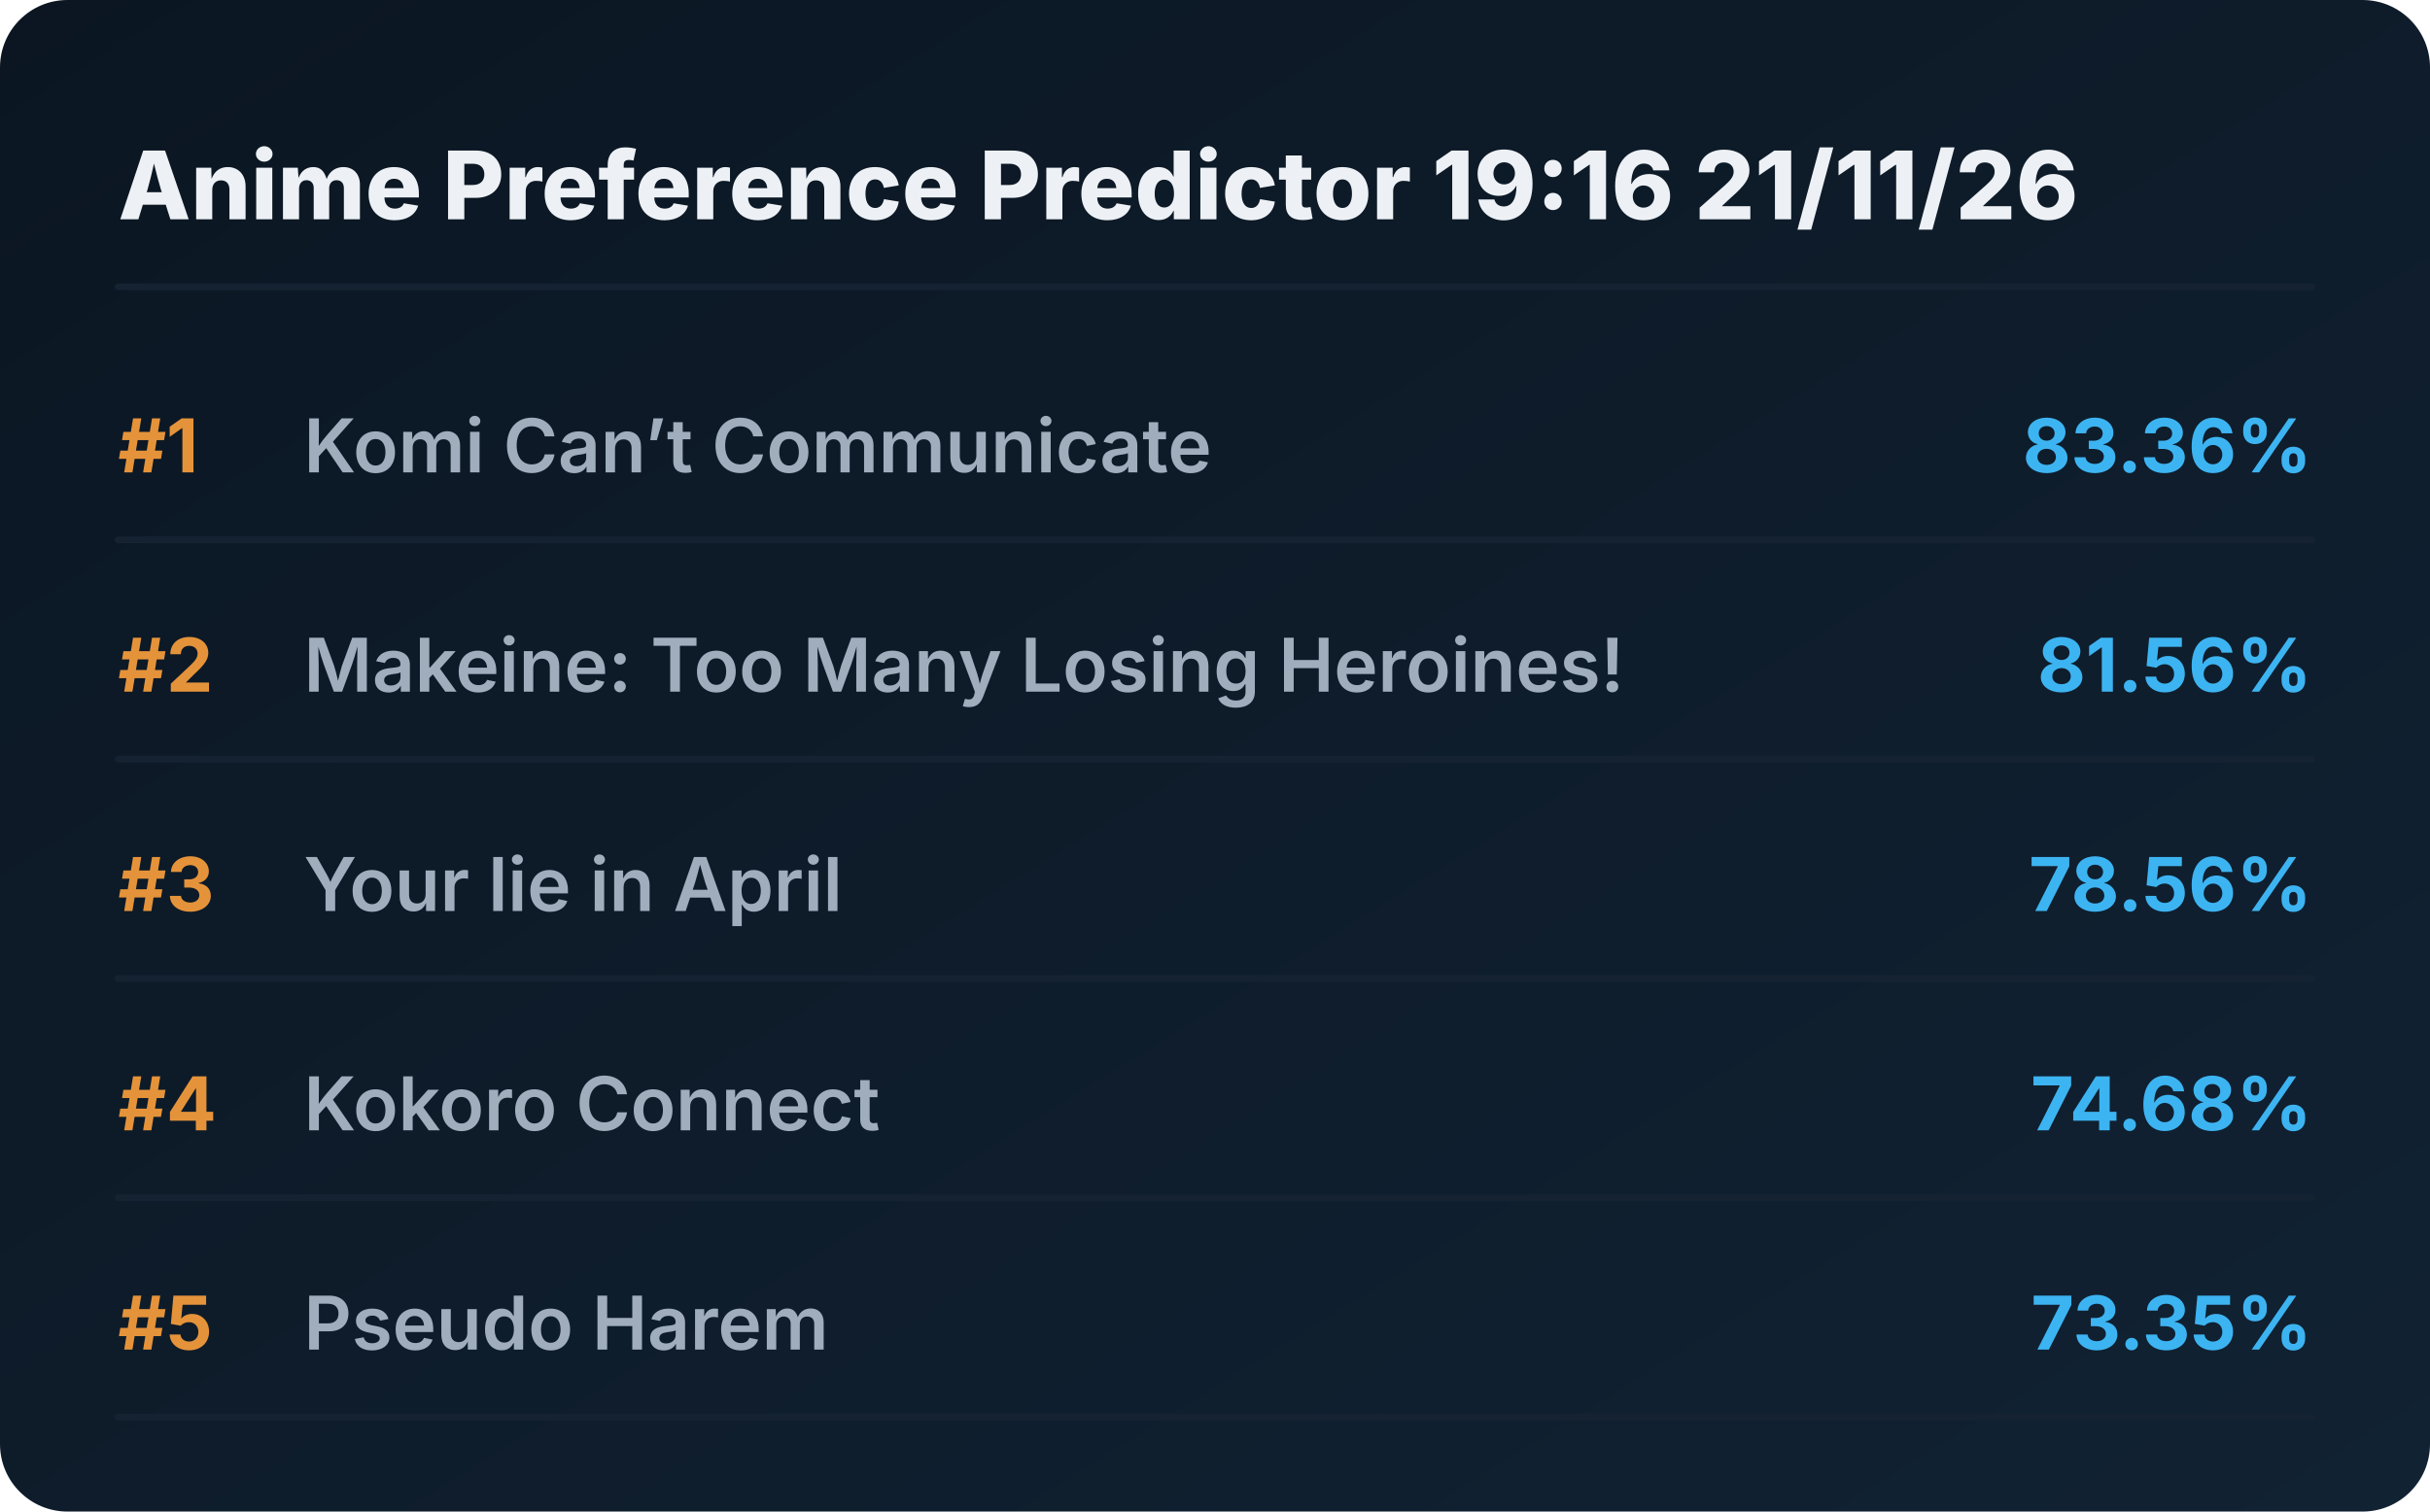
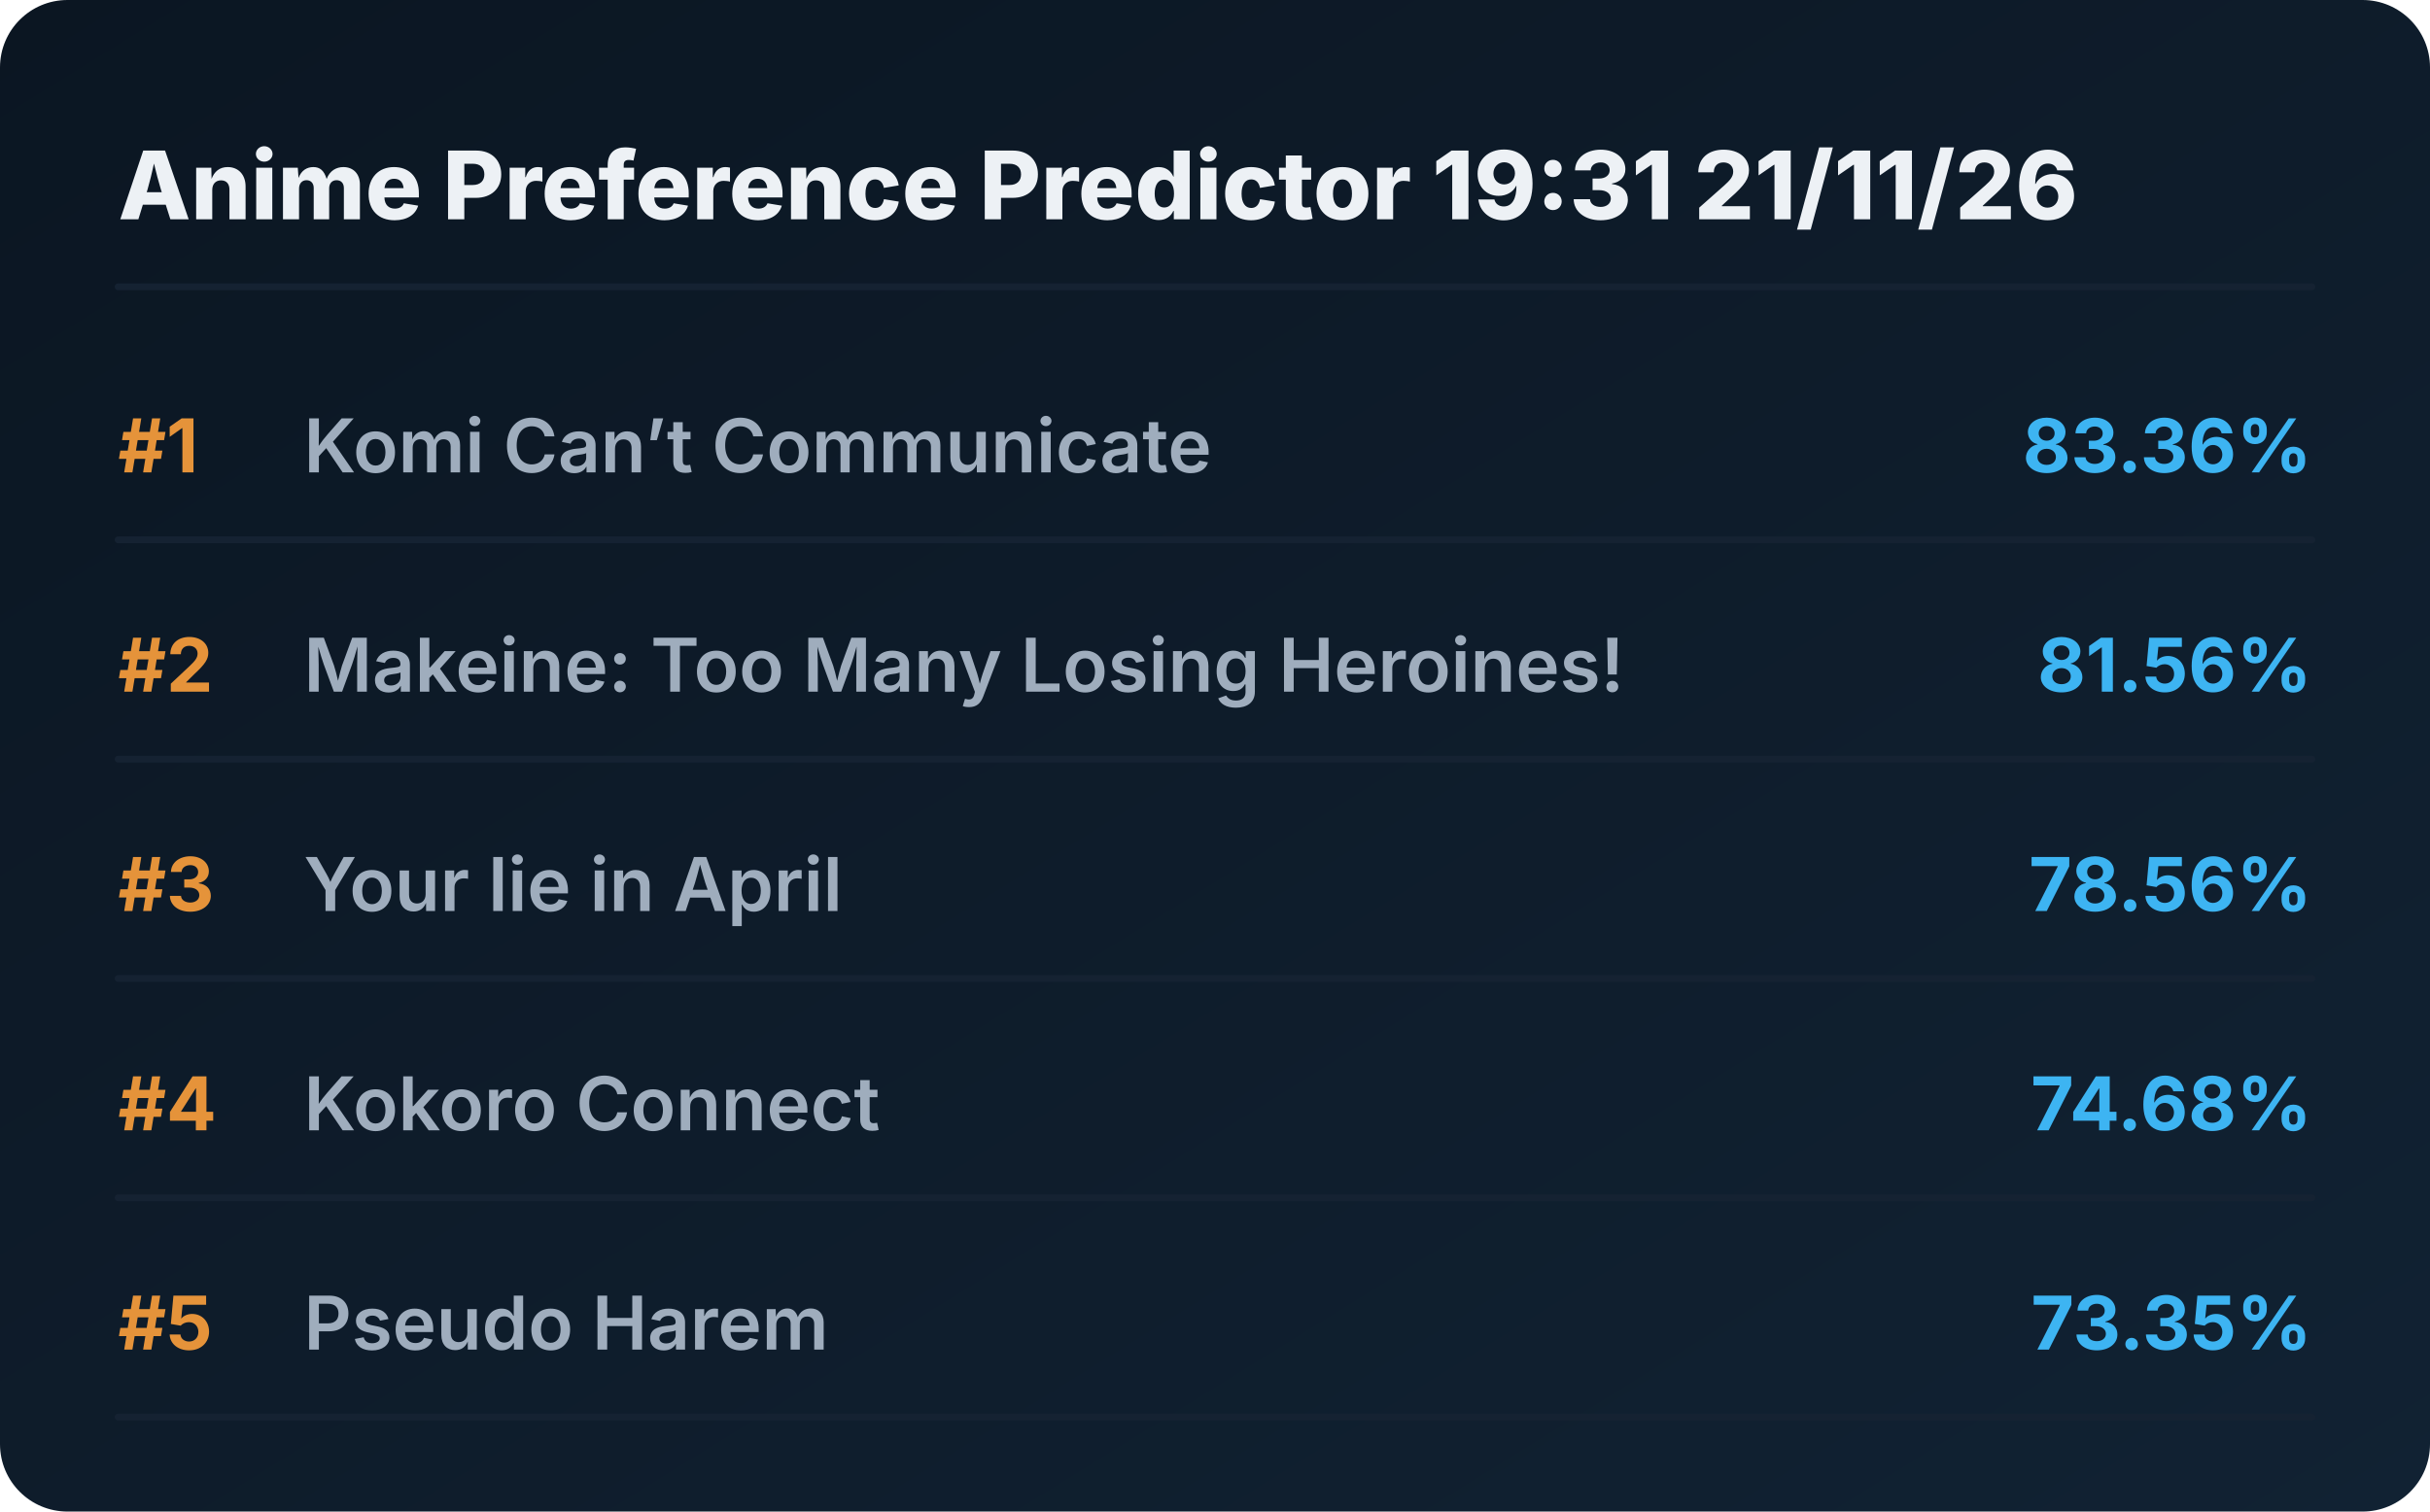
<svg xmlns="http://www.w3.org/2000/svg" viewBox="0 0 720 448" preserveAspectRatio="xMidYMid meet" style="width: 100%; height: auto; max-width: 720px;">
  <defs>
    <linearGradient id="boxGrad" x1="0%" y1="0%" x2="100%" y2="100%">
      <stop offset="0%" stop-color="#0b1622" />
      <stop offset="100%" stop-color="#112233" />
    </linearGradient>
    <clipPath id="titleClip">
      <rect x="90" y="0" width="510" height="100%" />
    </clipPath>
  </defs>
  <style>
    .bg { fill: url(#boxGrad); rx: 20px; }
    .header { font-family: 'Overpass', 'Inter', system-ui, sans-serif; font-weight: 800; font-size: 28px; fill: #edf1f5; }
    .rank { font-family: 'Overpass', 'Inter', system-ui, sans-serif; font-weight: 700; font-size: 22px; fill: #e5933a; }
    .title { font-family: 'Overpass', 'Inter', system-ui, sans-serif; font-weight: 600; font-size: 22px; fill: #9fadbd; }
    .score { font-family: 'Overpass', 'Inter', system-ui, sans-serif; font-weight: 700; font-size: 22px; fill: #3db4f2; }
    .line { stroke: #152232; stroke-width: 2; stroke-linecap: round; }
  </style>
  <rect class="bg" width="720" height="448" />
-   <text x="35" y="65" class="header">Anime Preference Predictor 19:16 21/11/26</text>
+   <text x="35" y="65" class="header">Anime Preference Predictor 19:31 21/11/26</text>
  <line x1="35" y1="85" x2="685" y2="85" class="line" />
  <g transform="translate(0, 0)">
    <text x="35" y="140" class="rank">#1</text>
    <text x="90" y="140" class="title">Komi Can’t Communicate</text>
    <text x="685" y="140" class="score" text-anchor="end">83.36%</text>
    <line x1="35" y1="160" x2="685" y2="160" class="line" />
  </g>
  <g transform="translate(0, 65)">
    <text x="35" y="140" class="rank">#2</text>
    <text x="90" y="140" class="title">Makeine: Too Many Losing Heroines!</text>
    <text x="685" y="140" class="score" text-anchor="end">81.56%</text>
    <line x1="35" y1="160" x2="685" y2="160" class="line" />
  </g>
  <g transform="translate(0, 130)">
    <text x="35" y="140" class="rank">#3</text>
    <text x="90" y="140" class="title">Your lie in April</text>
    <text x="685" y="140" class="score" text-anchor="end">78.56%</text>
    <line x1="35" y1="160" x2="685" y2="160" class="line" />
  </g>
  <g transform="translate(0, 195)">
    <text x="35" y="140" class="rank">#4</text>
    <text x="90" y="140" class="title">Kokoro Connect</text>
    <text x="685" y="140" class="score" text-anchor="end">74.68%</text>
    <line x1="35" y1="160" x2="685" y2="160" class="line" />
  </g>
  <g transform="translate(0, 260)">
    <text x="35" y="140" class="rank">#5</text>
    <text x="90" y="140" class="title">Pseudo Harem</text>
    <text x="685" y="140" class="score" text-anchor="end">73.35%</text>
    <line x1="35" y1="160" x2="685" y2="160" class="line" />
  </g>
</svg>
